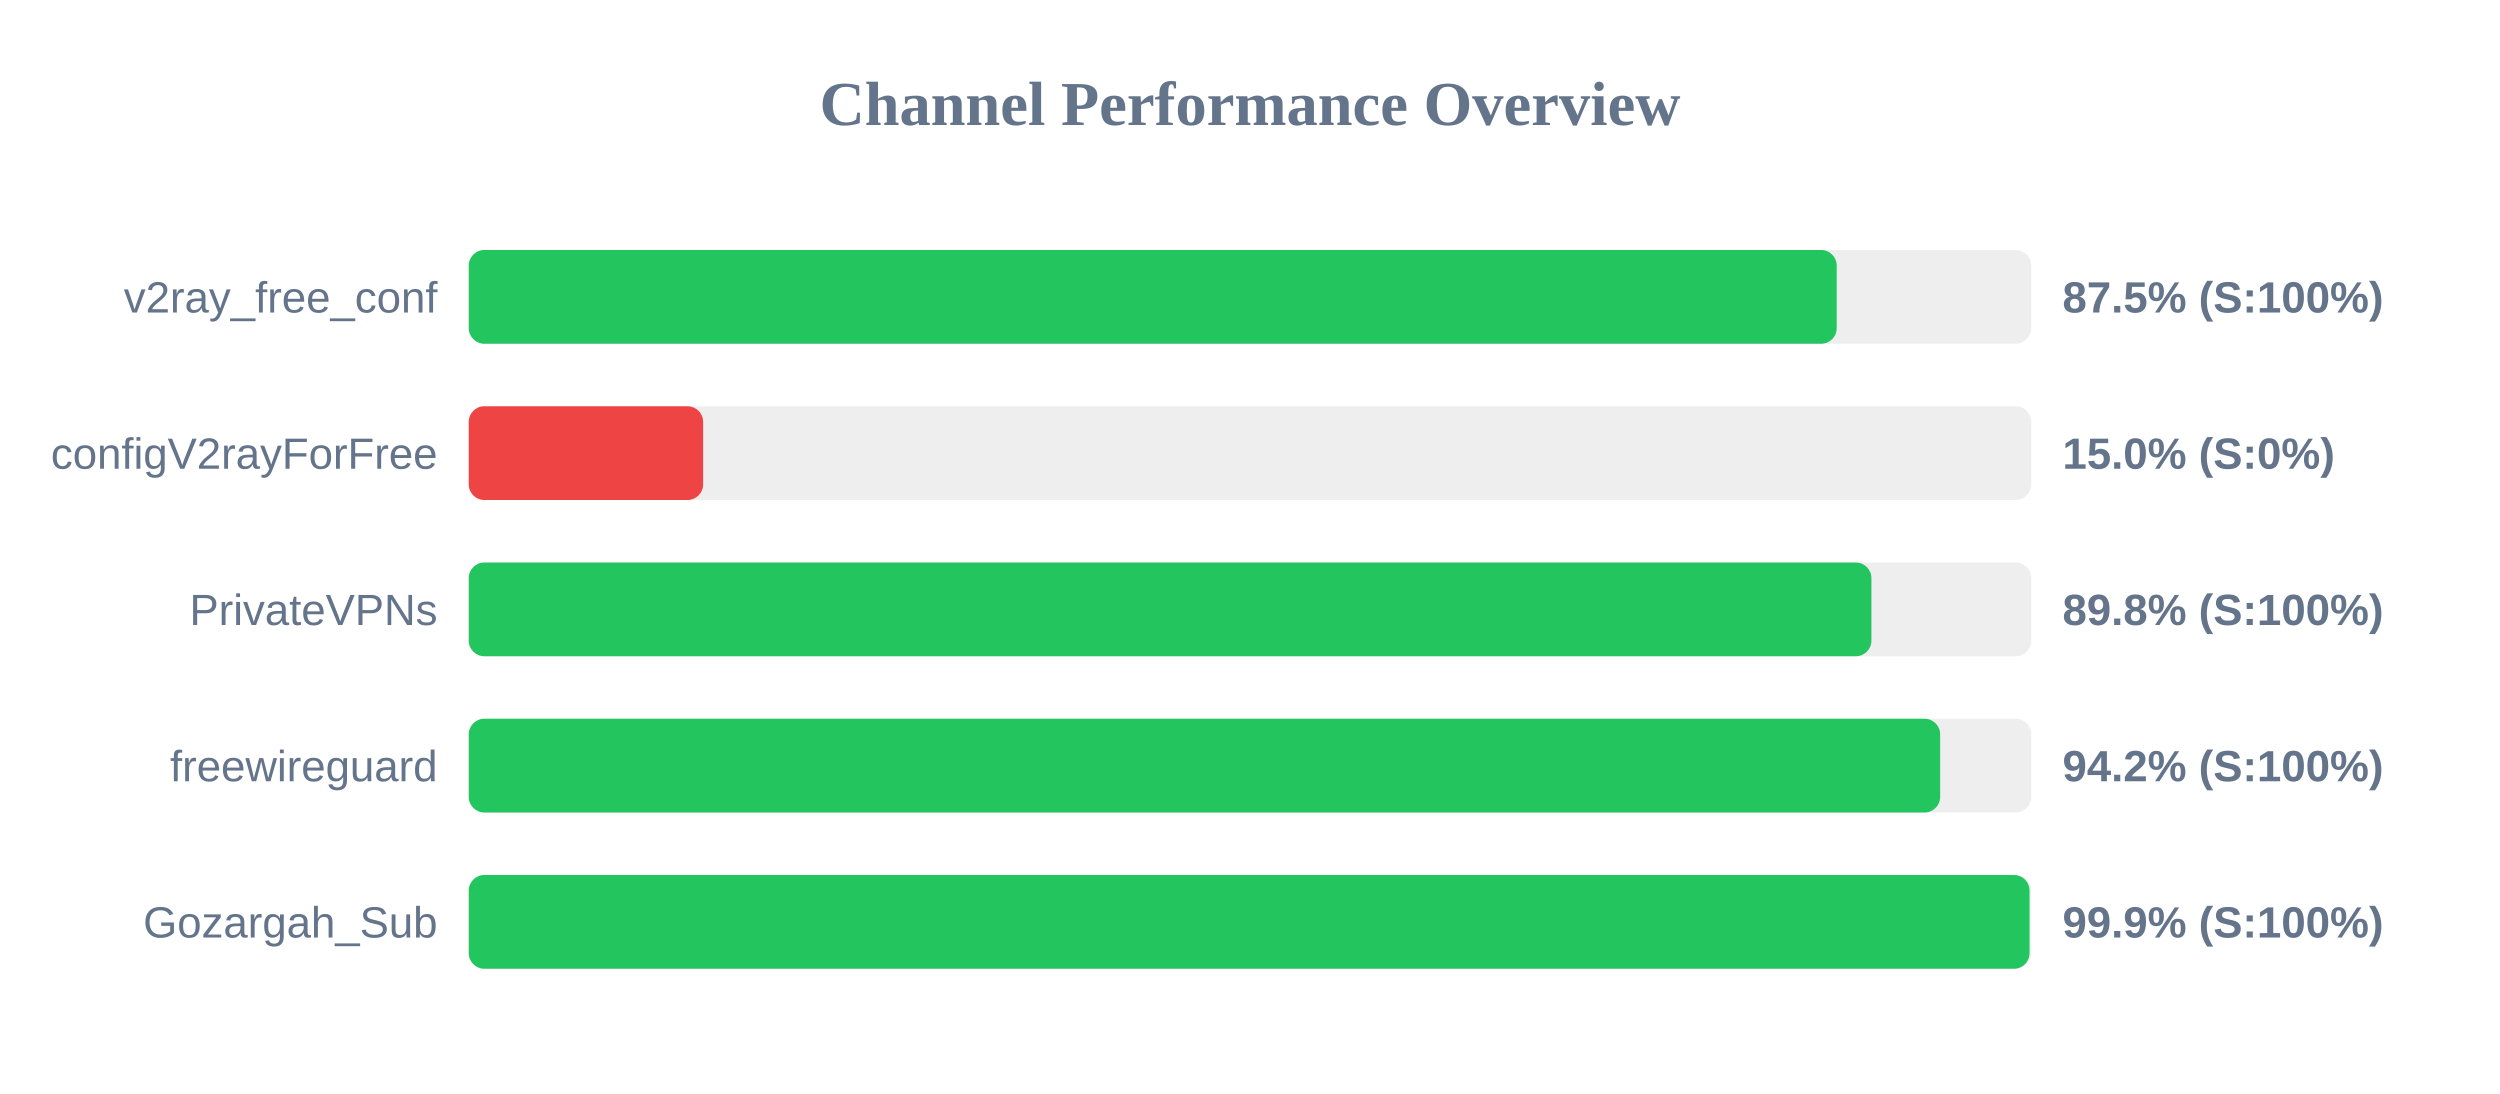
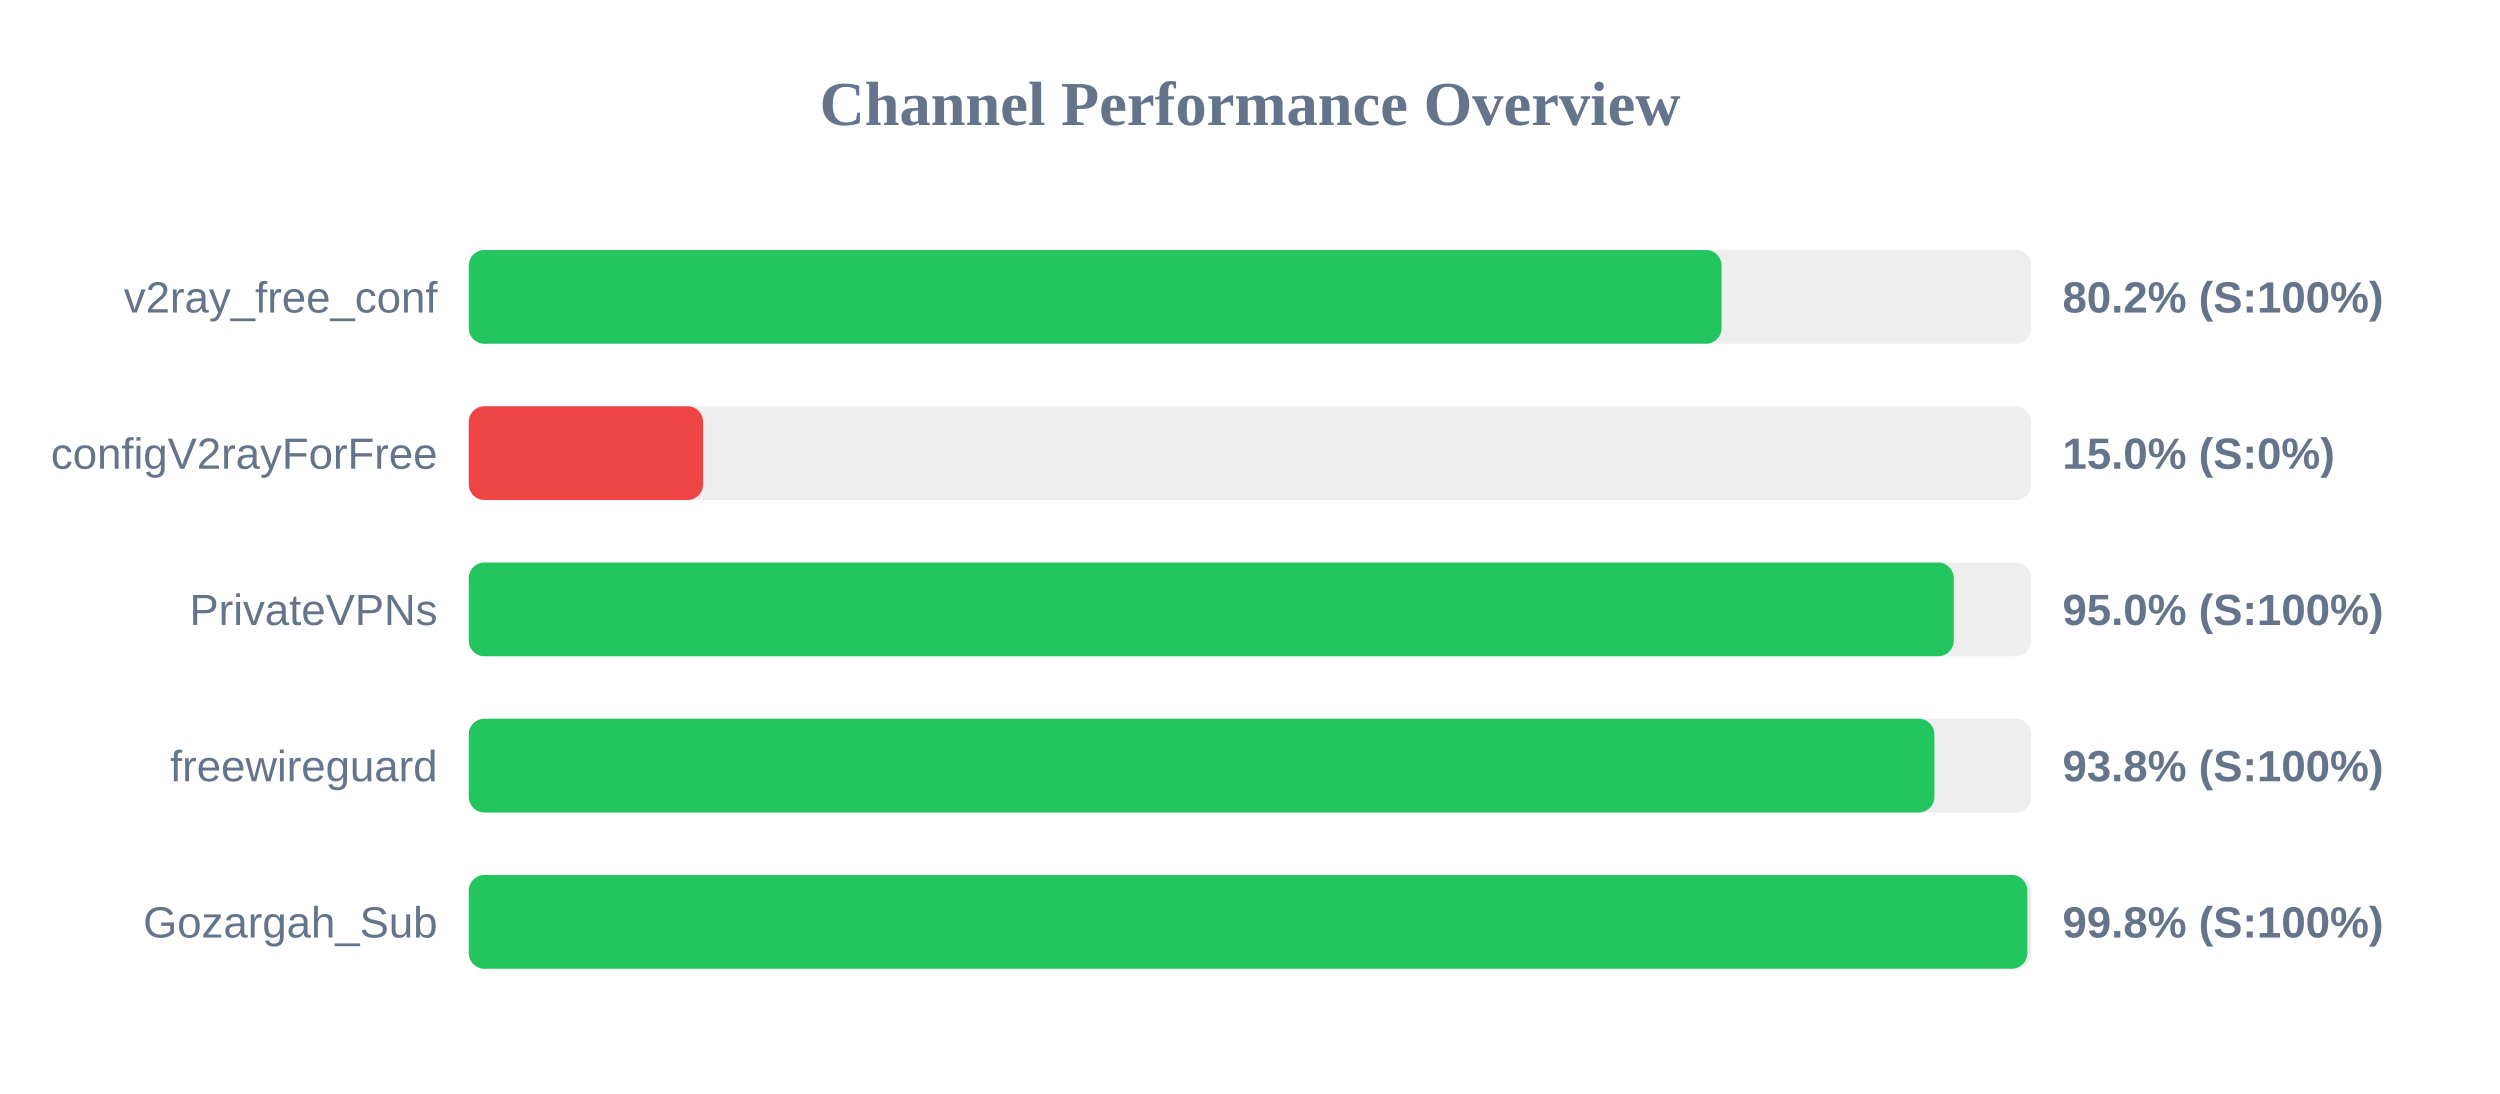
<svg xmlns="http://www.w3.org/2000/svg" width="800" height="350" version="1.1">
  <style>
        .row { font: 14px Arial; fill: #64748b; }
        .score { font: bold 14px Arial; fill: #64748b; }
    </style>
  <text x="400" y="40" text-anchor="middle" font-size="20px" font-weight="bold" fill="#64748b">Channel Performance Overview</text>
  <rect x="150" y="80" width="500" height="30" fill="#eee" rx="5" />
-   <rect x="150" y="80" width="437.75" height="30" fill="#22c55e" rx="5" />
+   <rect x="150" y="80" width="400.9" height="30" fill="#22c55e" rx="5" />
  <text x="140" y="100" text-anchor="end" class="row">v2ray_free_conf</text>
-   <text x="660" y="100" text-anchor="start" class="score">87.5% (S:100%)</text>
+   <text x="660" y="100" text-anchor="start" class="score">80.2% (S:100%)</text>
  <rect x="150" y="130" width="500" height="30" fill="#eee" rx="5" />
  <rect x="150" y="130" width="75.0" height="30" fill="#ef4444" rx="5" />
  <text x="140" y="150" text-anchor="end" class="row">configV2rayForFree</text>
  <text x="660" y="150" text-anchor="start" class="score">15.0% (S:0%)</text>
  <rect x="150" y="180" width="500" height="30" fill="#eee" rx="5" />
-   <rect x="150" y="180" width="448.85" height="30" fill="#22c55e" rx="5" />
+   <rect x="150" y="180" width="475.2" height="30" fill="#22c55e" rx="5" />
  <text x="140" y="200" text-anchor="end" class="row">PrivateVPNs</text>
-   <text x="660" y="200" text-anchor="start" class="score">89.8% (S:100%)</text>
+   <text x="660" y="200" text-anchor="start" class="score">95.0% (S:100%)</text>
  <rect x="150" y="230" width="500" height="30" fill="#eee" rx="5" />
-   <rect x="150" y="230" width="470.85" height="30" fill="#22c55e" rx="5" />
+   <rect x="150" y="230" width="469.0" height="30" fill="#22c55e" rx="5" />
  <text x="140" y="250" text-anchor="end" class="row">freewireguard</text>
-   <text x="660" y="250" text-anchor="start" class="score">94.2% (S:100%)</text>
+   <text x="660" y="250" text-anchor="start" class="score">93.8% (S:100%)</text>
  <rect x="150" y="280" width="500" height="30" fill="#eee" rx="5" />
-   <rect x="150" y="280" width="499.45" height="30" fill="#22c55e" rx="5" />
+   <rect x="150" y="280" width="498.75" height="30" fill="#22c55e" rx="5" />
  <text x="140" y="300" text-anchor="end" class="row">Gozargah_Sub</text>
-   <text x="660" y="300" text-anchor="start" class="score">99.9% (S:100%)</text>
+   <text x="660" y="300" text-anchor="start" class="score">99.8% (S:100%)</text>
</svg>
